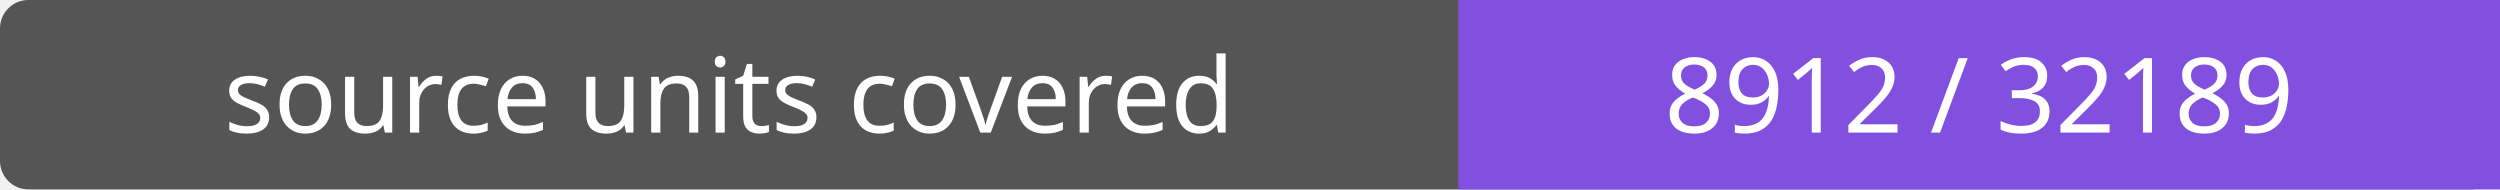
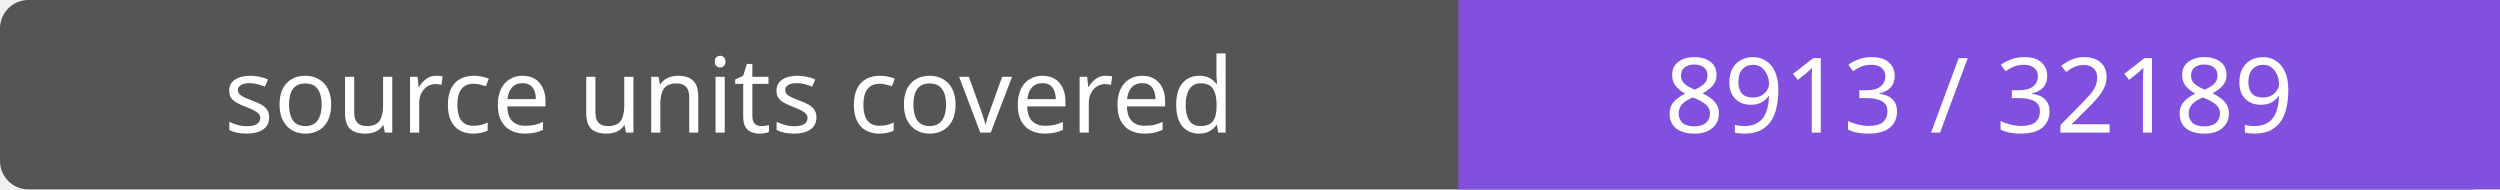
- <svg xmlns="http://www.w3.org/2000/svg" width="264" height="20" role="img" aria-label="source units covered: 8912 / 32189">
+ <svg xmlns="http://www.w3.org/2000/svg" width="264" height="20" role="img" aria-label="source units covered: 8913 / 32189">
  <rect width="264" height="20" rx="3" fill="#555" />
  <path fill="#8250df" d="M154 0h110v20H154z" />
  <g fill="#fff" text-anchor="middle" font-family="Verdana,sans-serif" font-size="11">
    <text x="77.0" y="14">source units covered</text>
-     <text x="209.0" y="14">8912 / 32189</text>
+     <text x="209.0" y="14">8913 / 32189</text>
  </g>
</svg>
